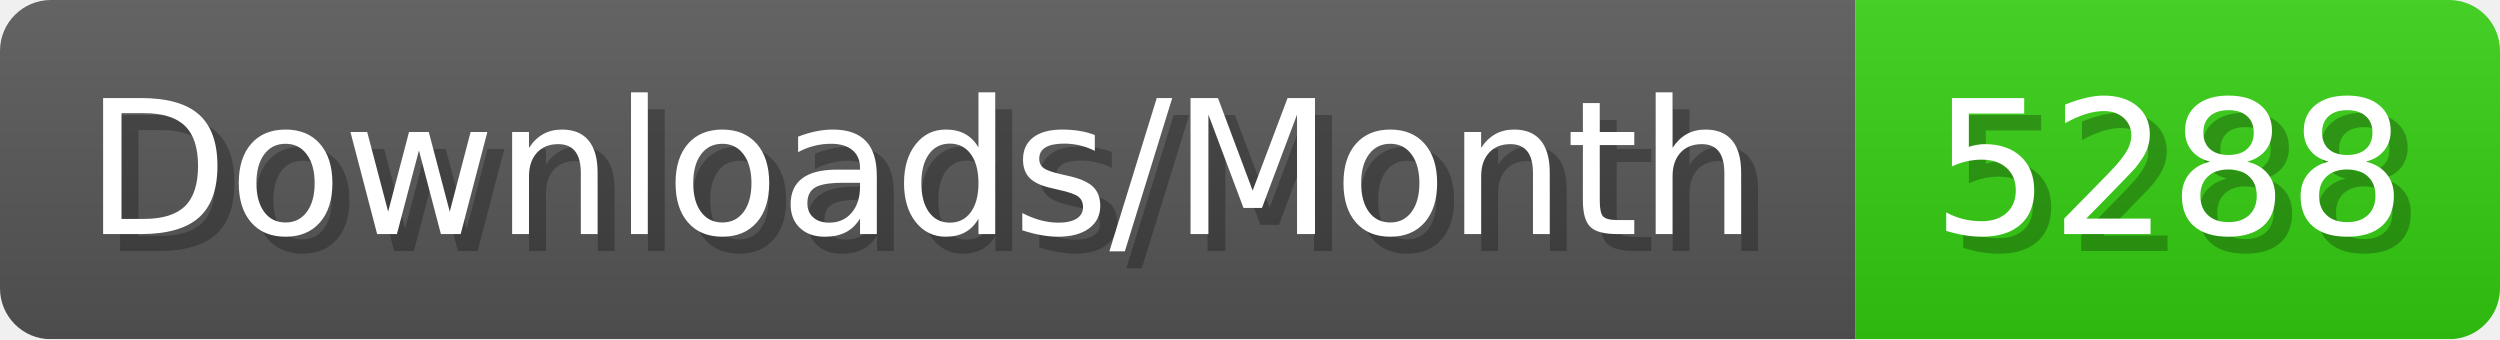
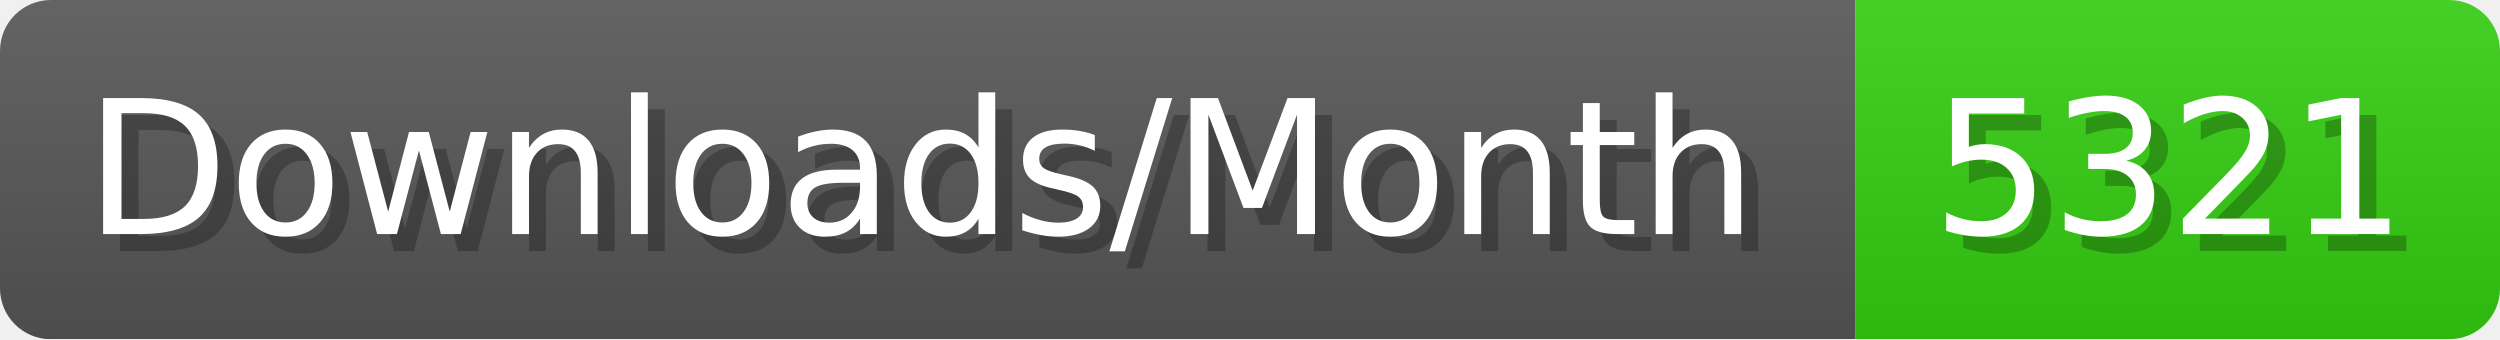
- <svg xmlns="http://www.w3.org/2000/svg" width="147.4" height="20" viewBox="0 0 1474 200" role="img" aria-label="Downloads/Month: 5288">
+ <svg xmlns="http://www.w3.org/2000/svg" width="147.4" height="20" viewBox="0 0 1474 200" role="img" aria-label="Downloads/Month: 5321">
  <linearGradient id="YlXUI" x2="0" y2="100%">
    <stop offset="0" stop-opacity=".1" stop-color="#EEE" />
    <stop offset="1" stop-opacity=".1" />
  </linearGradient>
  <mask id="JHhop">
    <rect width="1474" height="200" rx="30" fill="#FFF" />
  </mask>
  <g mask="url(#JHhop)">
    <rect width="1094" height="200" fill="#555" />
    <rect width="380" height="200" fill="#3C1" x="1094" />
    <rect width="1474" height="200" fill="url(#YlXUI)" />
  </g>
  <g aria-hidden="true" fill="#fff" text-anchor="start" font-family="Verdana,DejaVu Sans,sans-serif" font-size="110">
    <text x="60" y="148" textLength="994" fill="#000" opacity="0.25">Downloads/Month</text>
    <text x="50" y="138" textLength="994">Downloads/Month</text>
-     <text x="1149" y="148" textLength="280" fill="#000" opacity="0.25">5288</text>
-     <text x="1139" y="138" textLength="280">5288</text>
+     <text x="1149" y="148" textLength="280" fill="#000" opacity="0.25">5321</text>
+     <text x="1139" y="138" textLength="280">5321</text>
  </g>
</svg>
